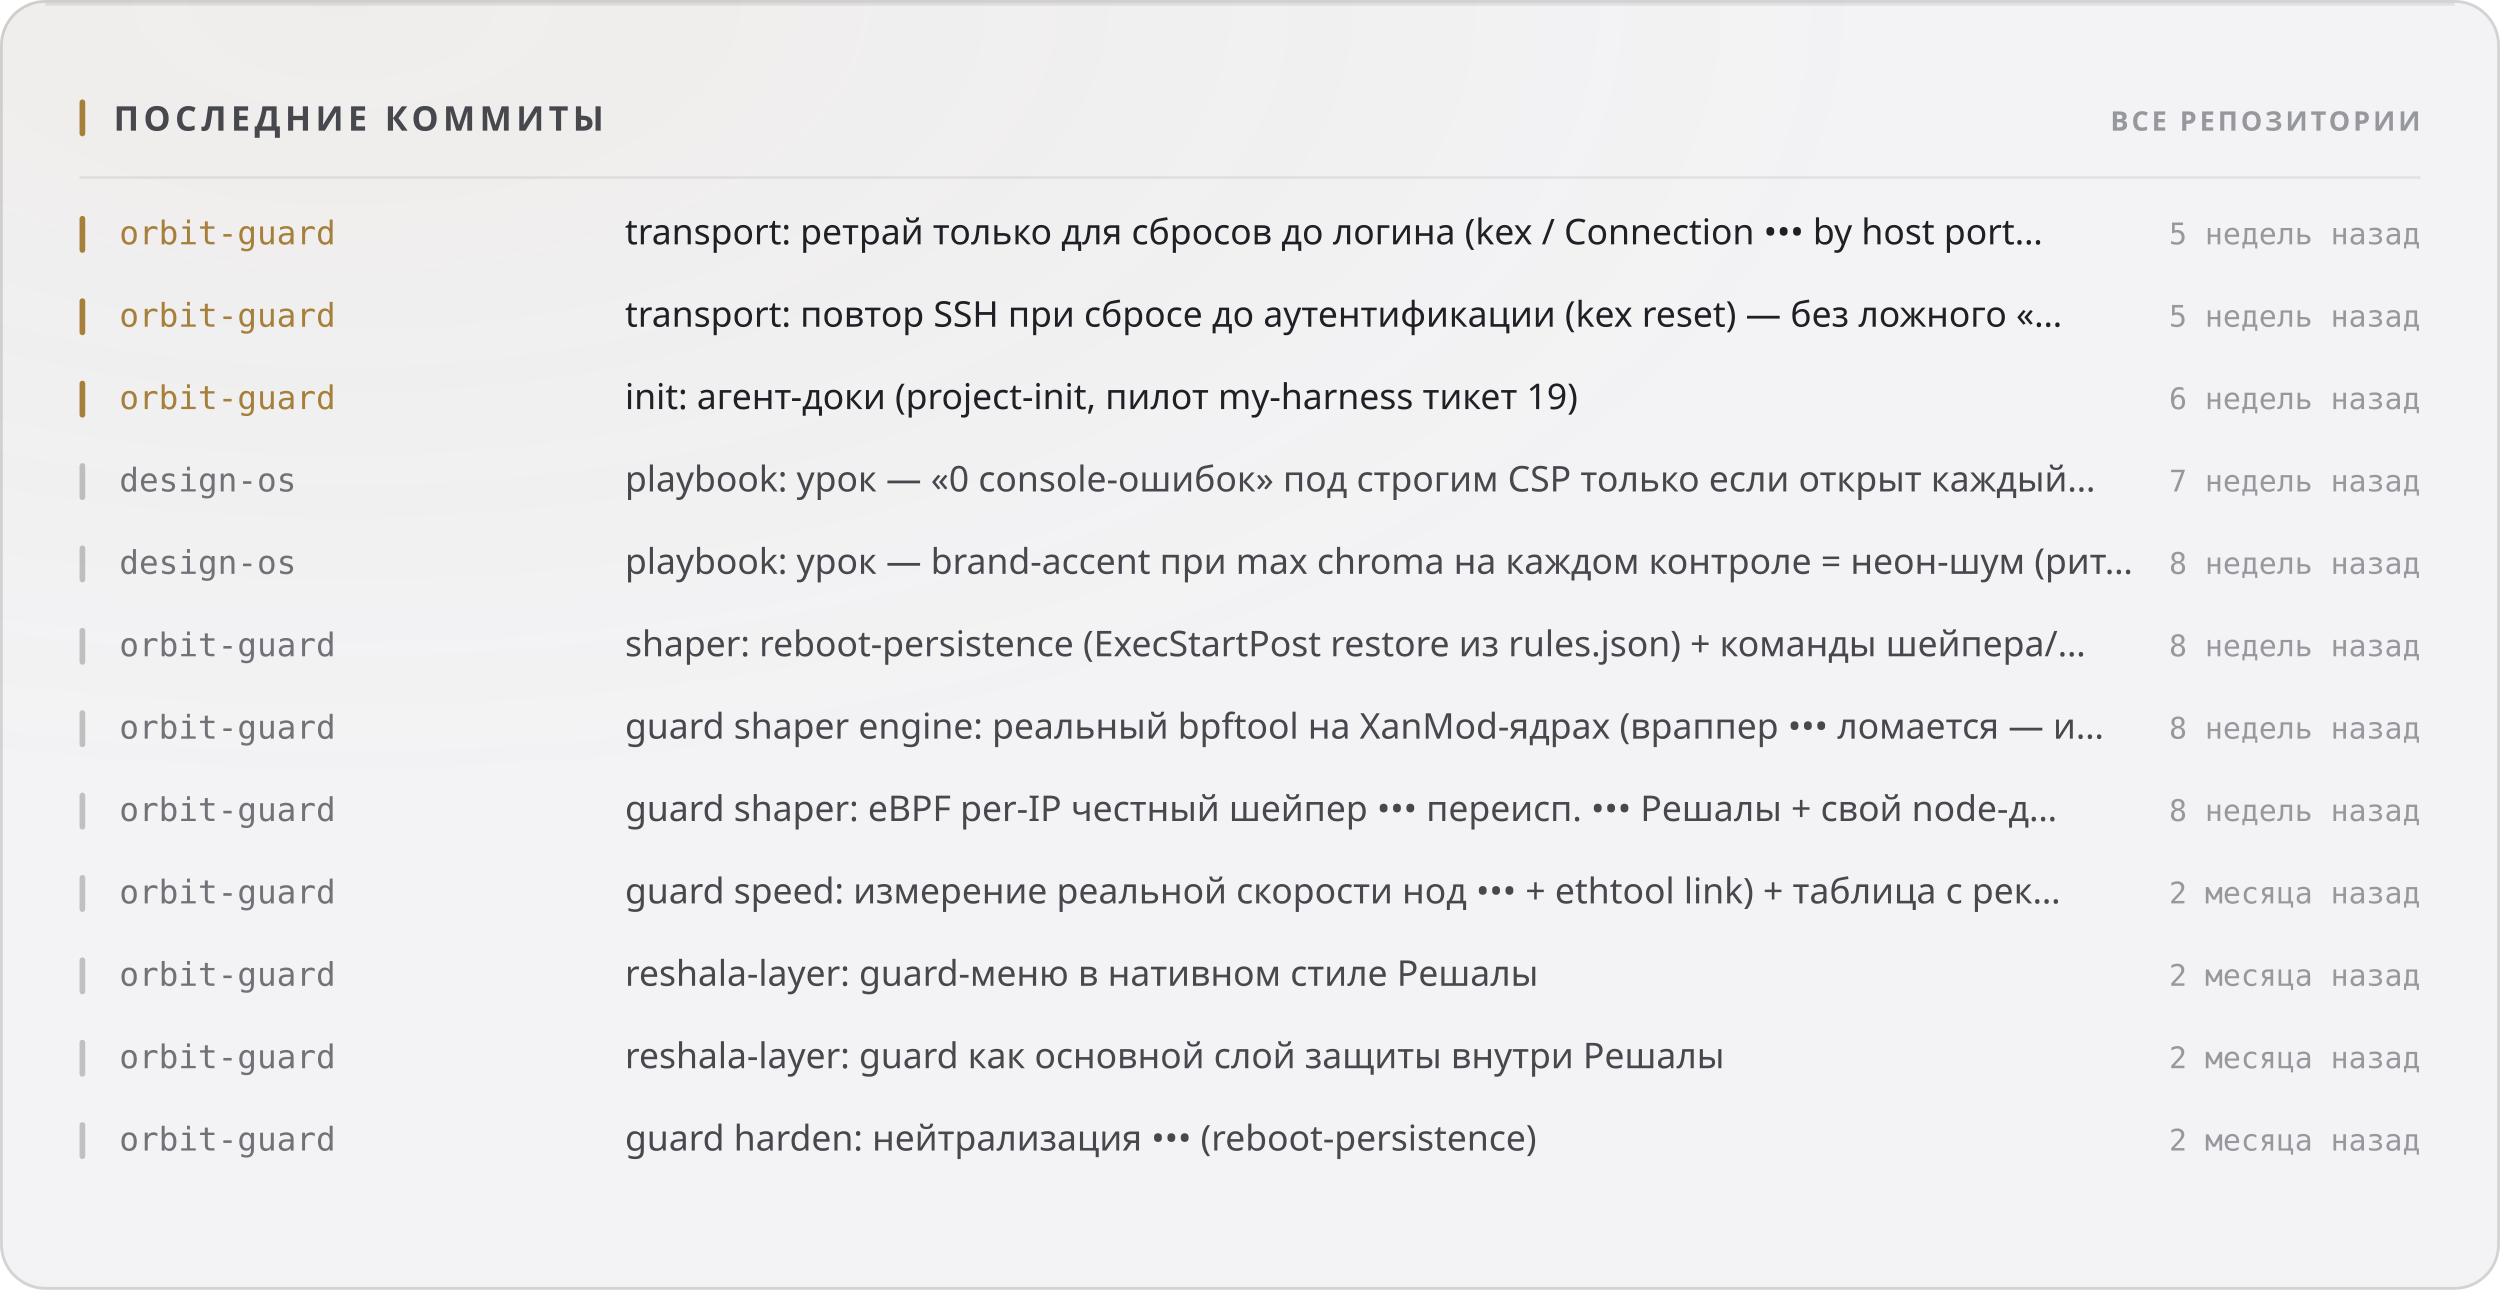
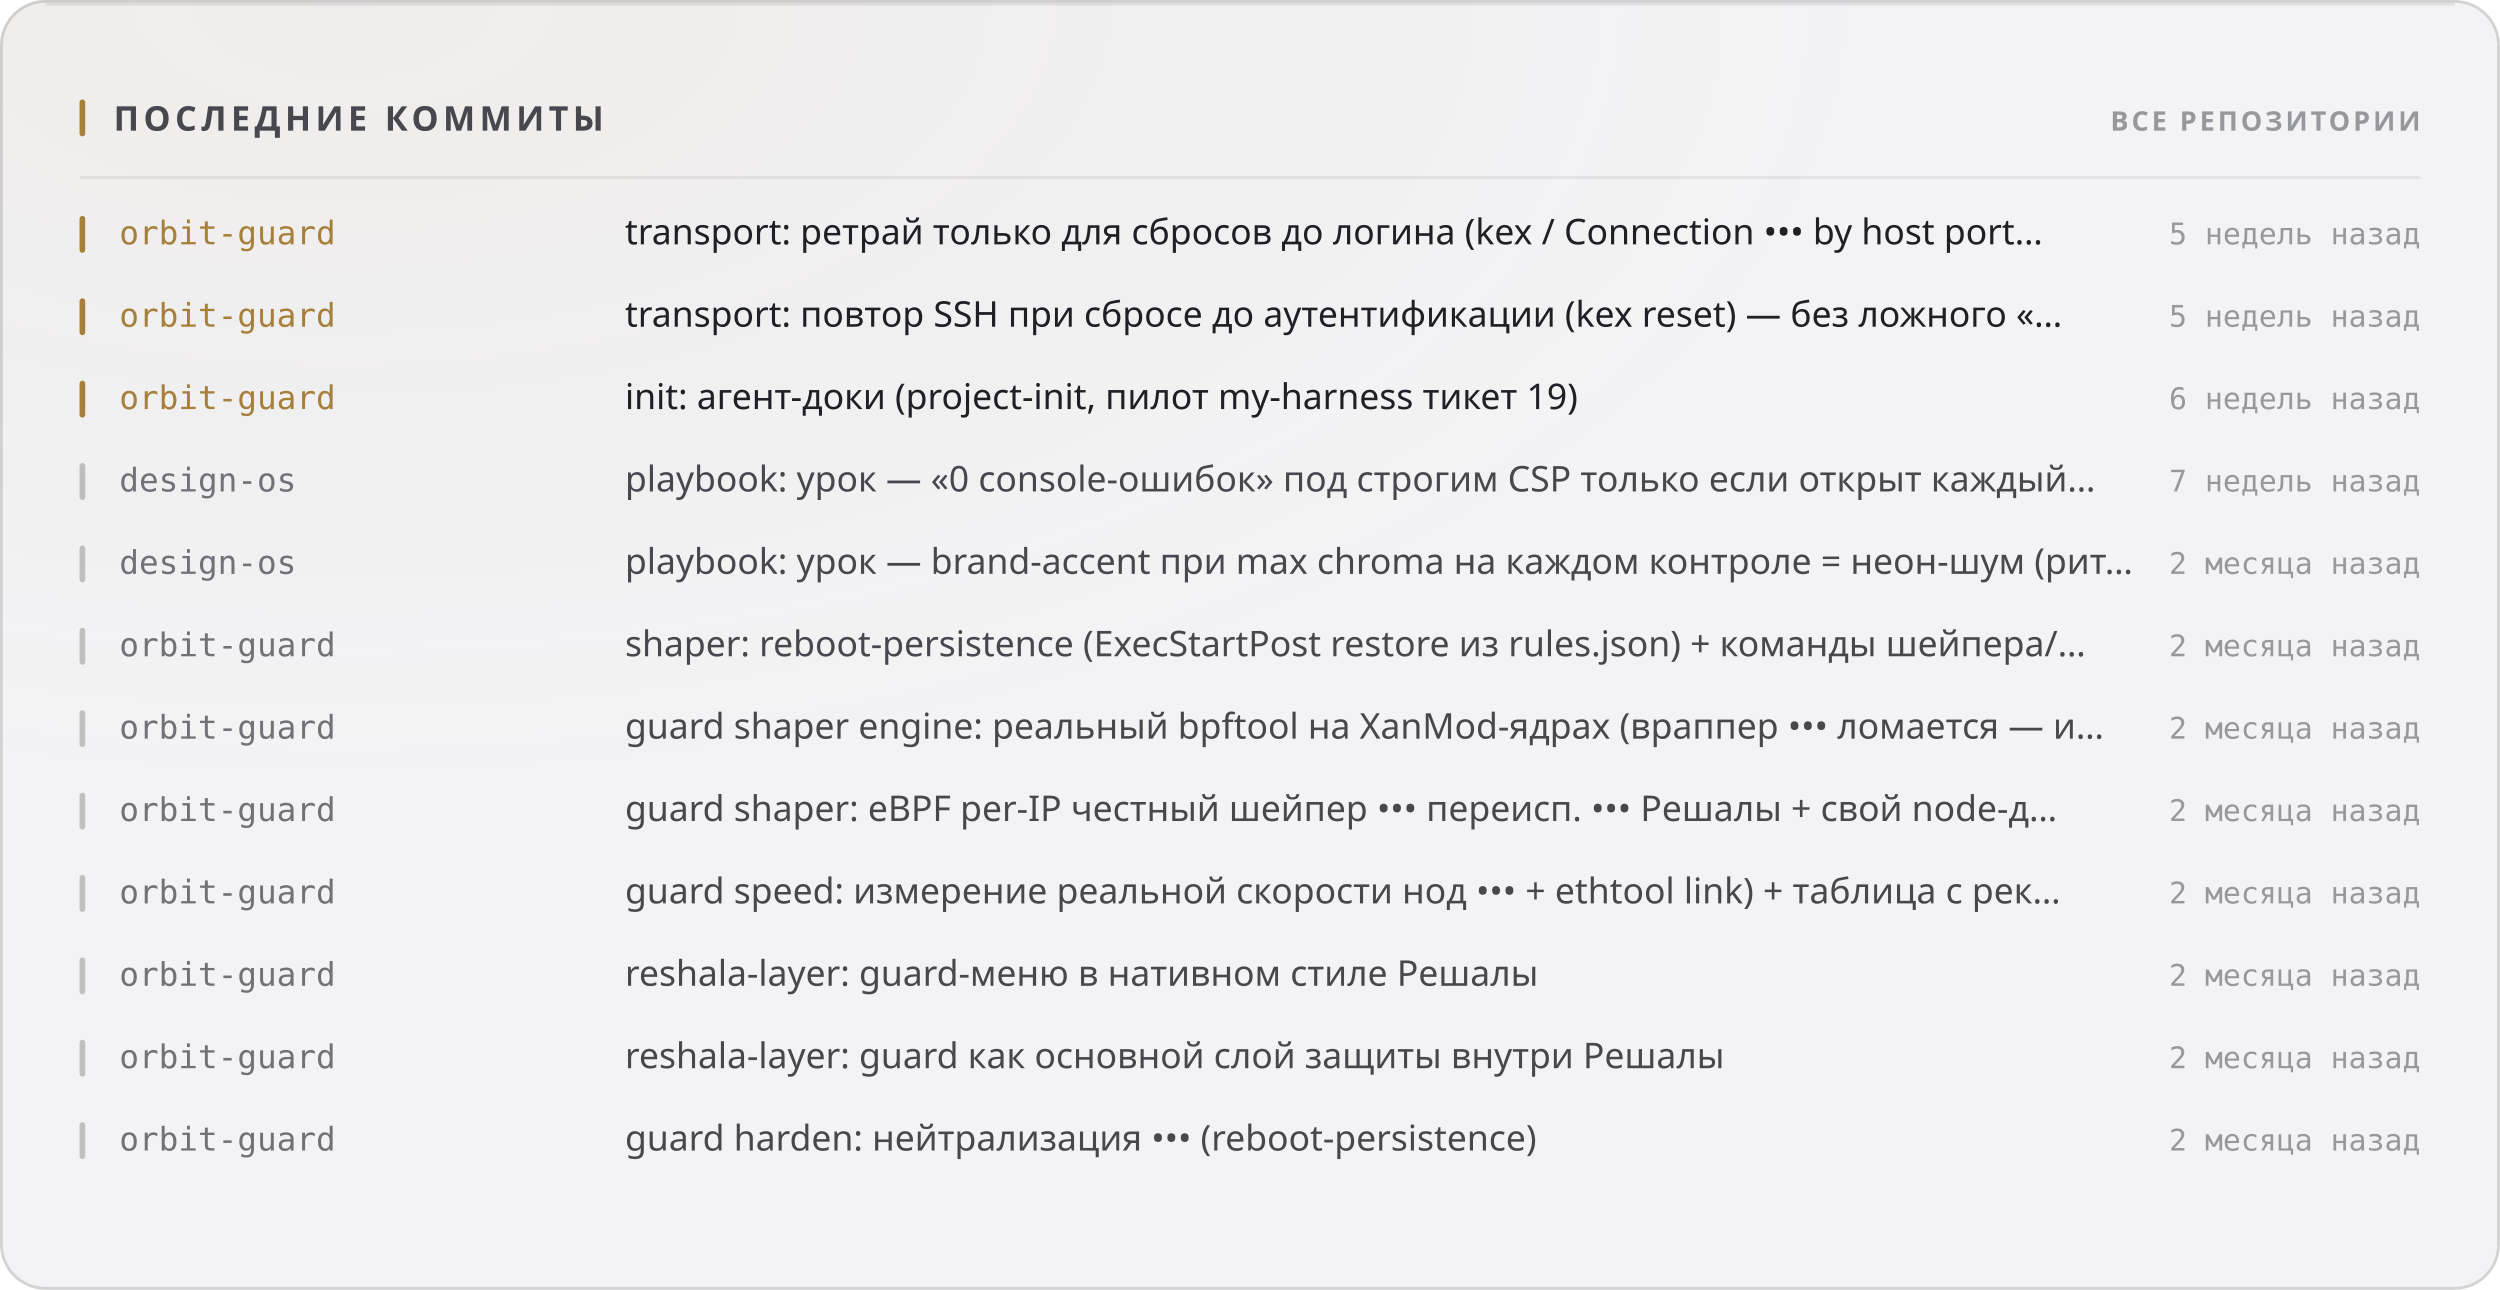
<svg xmlns="http://www.w3.org/2000/svg" width="880" height="454" viewBox="0 0 880 454" role="img">
  <style>
  text { font-family: -apple-system, BlinkMacSystemFont, 'Segoe UI', 'Noto Sans', Helvetica, Arial, sans-serif; }
  .mono { font-family: ui-monospace, 'SF Mono', 'Cascadia Mono', 'DejaVu Sans Mono', Menlo, Consolas, monospace; font-variant-numeric: tabular-nums; }
  .caps { letter-spacing: .1em; text-transform: uppercase; }

  @keyframes sheen  { from { transform: translateX(-120%); } to { transform: translateX(260%); } }
  @keyframes rise   { from { opacity: 0; transform: translateY(6px); } to { opacity: 1; transform: none; } }
  @keyframes slide  { from { opacity: 0; transform: translateX(-8px); } to { opacity: 1; transform: none; } }
  @keyframes grow   { from { transform: scaleY(0); } to { transform: scaleY(1); } }
  @keyframes widen  { from { transform: scaleX(0); } to { transform: scaleX(1); } }
  @keyframes draw   { from { stroke-dashoffset: 200; } to { stroke-dashoffset: 0; } }

  .sheen { animation: sheen 5.5s cubic-bezier(.45,0,.2,1) infinite; }
  .rise  { animation: rise .5s cubic-bezier(.16,1,.3,1) both; }
  .slide { animation: slide .42s cubic-bezier(.16,1,.3,1) both; }
  .bar   { transform-box: fill-box; transform-origin: 50% 100%;
           animation: grow .62s cubic-bezier(.16,1,.3,1) both; }
  .fill  { transform-box: fill-box; transform-origin: 0% 50%;
           animation: widen .8s cubic-bezier(.16,1,.3,1) both; }
  /* The hidden start state lives in the keyframes, never in the static rule.
     A renderer that ignores CSS animations then falls back to the FINISHED
     state — a drawn line, visible text — instead of an empty panel. */
  .spark { stroke-dasharray: 200;
           animation: draw 1.1s cubic-bezier(.16,1,.3,1) both; }

  @media (prefers-reduced-motion: reduce) {
    .sheen { animation: none; opacity: 0; }
    .rise, .slide, .bar, .fill, .spark { animation: none; opacity: 1; transform: none;
                                         stroke-dashoffset: 0; }
  }</style>
  <defs>
    <filter id="grain1" x="0" y="0" width="100%" height="100%">
      <feTurbulence type="fractalNoise" baseFrequency="0.82" numOctaves="3" stitchTiles="stitch" />
      <feColorMatrix type="saturate" values="0" />
    </filter>
    <radialGradient id="wash2" cx="14%" cy="0%" r="62%">
      <stop offset="0%" stop-color="#a67f3b" stop-opacity="0.05" />
      <stop offset="100%" stop-color="#a67f3b" stop-opacity="0" />
    </radialGradient>
  </defs>
  <rect width="880" height="454" rx="16" fill="#f3f3f5" />
  <rect width="880" height="454" rx="16" fill="url(#wash2)" />
  <rect width="880" height="454" rx="16" filter="url(#grain1)" opacity="0.035" style="mix-blend-mode:overlay" />
  <rect x=".5" y=".5" width="879" height="453" rx="15.5" fill="none" stroke="rgba(10,10,12,0.14)" />
  <path d="M16 1.5 H864" stroke="rgba(10,10,12,0.08)" stroke-width="1" fill="none" />
  <rect x="28" y="35" width="2" height="13" rx="1" fill="#a67f3b" />
  <text x="40" y="46" font-size="12" font-weight="700" fill="#47474e" letter-spacing="0.13em">ПОСЛЕДНИЕ КОММИТЫ</text>
  <text x="852" y="46" font-size="9.5" font-weight="600" fill="#97989e" text-anchor="end" letter-spacing="0.11em">ВСЕ РЕПОЗИТОРИИ</text>
  <path d="M28 62.5 H852" stroke="rgba(10,10,12,0.07)" stroke-width="1" />
  <g class="slide" opacity="1" style="">
    <rect x="28" y="76" width="2" height="13" rx="1" fill="#a67f3b" />
    <text x="42" y="86" font-size="11.5" font-weight="500" fill="#a67f3b" class="mono">orbit-guard</text>
    <text x="220" y="86" font-size="12.5" font-weight="400" fill="#1f1f25">transport: ретрай только для сбросов до логина (kex / Connection ••• by host port…</text>
    <text x="852" y="86" font-size="10.5" font-weight="400" fill="#97989e" text-anchor="end" class="mono">5 недель назад</text>
  </g>
  <g class="slide" opacity="1" style=" animation-delay:0.022s;">
    <rect x="28" y="105" width="2" height="13" rx="1" fill="#a67f3b" />
    <text x="42" y="115" font-size="11.5" font-weight="500" fill="#a67f3b" class="mono">orbit-guard</text>
    <text x="220" y="115" font-size="12.5" font-weight="400" fill="#1f1f25">transport: повтор SSH при сбросе до аутентификации (kex reset) — без ложного «…</text>
    <text x="852" y="115" font-size="10.5" font-weight="400" fill="#97989e" text-anchor="end" class="mono">5 недель назад</text>
  </g>
  <g class="slide" opacity="1" style=" animation-delay:0.044s;">
    <rect x="28" y="134" width="2" height="13" rx="1" fill="#a67f3b" />
    <text x="42" y="144" font-size="11.5" font-weight="500" fill="#a67f3b" class="mono">orbit-guard</text>
    <text x="220" y="144" font-size="12.5" font-weight="400" fill="#1f1f25">init: агент-доки (project-init, пилот my-harness тикет 19)</text>
    <text x="852" y="144" font-size="10.5" font-weight="400" fill="#97989e" text-anchor="end" class="mono">6 недель назад</text>
  </g>
  <g class="slide" opacity="1" style=" animation-delay:0.066s;">
    <rect x="28" y="163" width="2" height="13" rx="1" fill="rgba(10,10,12,0.22)" />
    <text x="42" y="173" font-size="11.5" font-weight="500" fill="#717178" class="mono">design-os</text>
    <text x="220" y="173" font-size="12.5" font-weight="400" fill="#47474e">playbook: урок — «0 console-ошибок» под строгим CSP только если открыт каждый…</text>
    <text x="852" y="173" font-size="10.5" font-weight="400" fill="#97989e" text-anchor="end" class="mono">7 недель назад</text>
  </g>
  <g class="slide" opacity="1" style=" animation-delay:0.088s;">
    <rect x="28" y="192" width="2" height="13" rx="1" fill="rgba(10,10,12,0.22)" />
    <text x="42" y="202" font-size="11.5" font-weight="500" fill="#717178" class="mono">design-os</text>
    <text x="220" y="202" font-size="12.5" font-weight="400" fill="#47474e">playbook: урок — brand-accent при max chroma на каждом контроле = неон-шум (рит…</text>
-     <text x="852" y="202" font-size="10.5" font-weight="400" fill="#97989e" text-anchor="end" class="mono">8 недель назад</text>
+     <text x="852" y="202" font-size="10.5" font-weight="400" fill="#97989e" text-anchor="end" class="mono">2 месяца назад</text>
  </g>
  <g class="slide" opacity="1" style=" animation-delay:0.110s;">
    <rect x="28" y="221" width="2" height="13" rx="1" fill="rgba(10,10,12,0.22)" />
    <text x="42" y="231" font-size="11.5" font-weight="500" fill="#717178" class="mono">orbit-guard</text>
    <text x="220" y="231" font-size="12.5" font-weight="400" fill="#47474e">shaper: reboot-persistence (ExecStartPost restore из rules.json) + команды шейпера/…</text>
-     <text x="852" y="231" font-size="10.5" font-weight="400" fill="#97989e" text-anchor="end" class="mono">8 недель назад</text>
+     <text x="852" y="231" font-size="10.5" font-weight="400" fill="#97989e" text-anchor="end" class="mono">2 месяца назад</text>
  </g>
  <g class="slide" opacity="1" style=" animation-delay:0.132s;">
    <rect x="28" y="250" width="2" height="13" rx="1" fill="rgba(10,10,12,0.22)" />
    <text x="42" y="260" font-size="11.5" font-weight="500" fill="#717178" class="mono">orbit-guard</text>
    <text x="220" y="260" font-size="12.5" font-weight="400" fill="#47474e">guard shaper engine: реальный bpftool на XanMod-ядрах (враппер ••• ломается — и…</text>
-     <text x="852" y="260" font-size="10.5" font-weight="400" fill="#97989e" text-anchor="end" class="mono">8 недель назад</text>
+     <text x="852" y="260" font-size="10.5" font-weight="400" fill="#97989e" text-anchor="end" class="mono">2 месяца назад</text>
  </g>
  <g class="slide" opacity="1" style=" animation-delay:0.154s;">
    <rect x="28" y="279" width="2" height="13" rx="1" fill="rgba(10,10,12,0.22)" />
    <text x="42" y="289" font-size="11.5" font-weight="500" fill="#717178" class="mono">orbit-guard</text>
    <text x="220" y="289" font-size="12.5" font-weight="400" fill="#47474e">guard shaper: eBPF per-IP честный шейпер ••• переисп. ••• Решалы + свой node-д…</text>
-     <text x="852" y="289" font-size="10.5" font-weight="400" fill="#97989e" text-anchor="end" class="mono">8 недель назад</text>
+     <text x="852" y="289" font-size="10.5" font-weight="400" fill="#97989e" text-anchor="end" class="mono">2 месяца назад</text>
  </g>
  <g class="slide" opacity="1" style=" animation-delay:0.176s;">
    <rect x="28" y="308" width="2" height="13" rx="1" fill="rgba(10,10,12,0.22)" />
    <text x="42" y="318" font-size="11.5" font-weight="500" fill="#717178" class="mono">orbit-guard</text>
    <text x="220" y="318" font-size="12.5" font-weight="400" fill="#47474e">guard speed: измерение реальной скорости нод ••• + ethtool link) + таблица с рек…</text>
    <text x="852" y="318" font-size="10.5" font-weight="400" fill="#97989e" text-anchor="end" class="mono">2 месяца назад</text>
  </g>
  <g class="slide" opacity="1" style=" animation-delay:0.198s;">
    <rect x="28" y="337" width="2" height="13" rx="1" fill="rgba(10,10,12,0.22)" />
    <text x="42" y="347" font-size="11.5" font-weight="500" fill="#717178" class="mono">orbit-guard</text>
    <text x="220" y="347" font-size="12.5" font-weight="400" fill="#47474e">reshala-layer: guard-меню в нативном стиле Решалы</text>
    <text x="852" y="347" font-size="10.5" font-weight="400" fill="#97989e" text-anchor="end" class="mono">2 месяца назад</text>
  </g>
  <g class="slide" opacity="1" style=" animation-delay:0.220s;">
    <rect x="28" y="366" width="2" height="13" rx="1" fill="rgba(10,10,12,0.22)" />
    <text x="42" y="376" font-size="11.5" font-weight="500" fill="#717178" class="mono">orbit-guard</text>
    <text x="220" y="376" font-size="12.5" font-weight="400" fill="#47474e">reshala-layer: guard как основной слой защиты внутри Решалы</text>
    <text x="852" y="376" font-size="10.5" font-weight="400" fill="#97989e" text-anchor="end" class="mono">2 месяца назад</text>
  </g>
  <g class="slide" opacity="1" style=" animation-delay:0.242s;">
    <rect x="28" y="395" width="2" height="13" rx="1" fill="rgba(10,10,12,0.22)" />
    <text x="42" y="405" font-size="11.5" font-weight="500" fill="#717178" class="mono">orbit-guard</text>
    <text x="220" y="405" font-size="12.5" font-weight="400" fill="#47474e">guard harden: нейтрализация ••• (reboot-persistence)</text>
    <text x="852" y="405" font-size="10.5" font-weight="400" fill="#97989e" text-anchor="end" class="mono">2 месяца назад</text>
  </g>
</svg>
